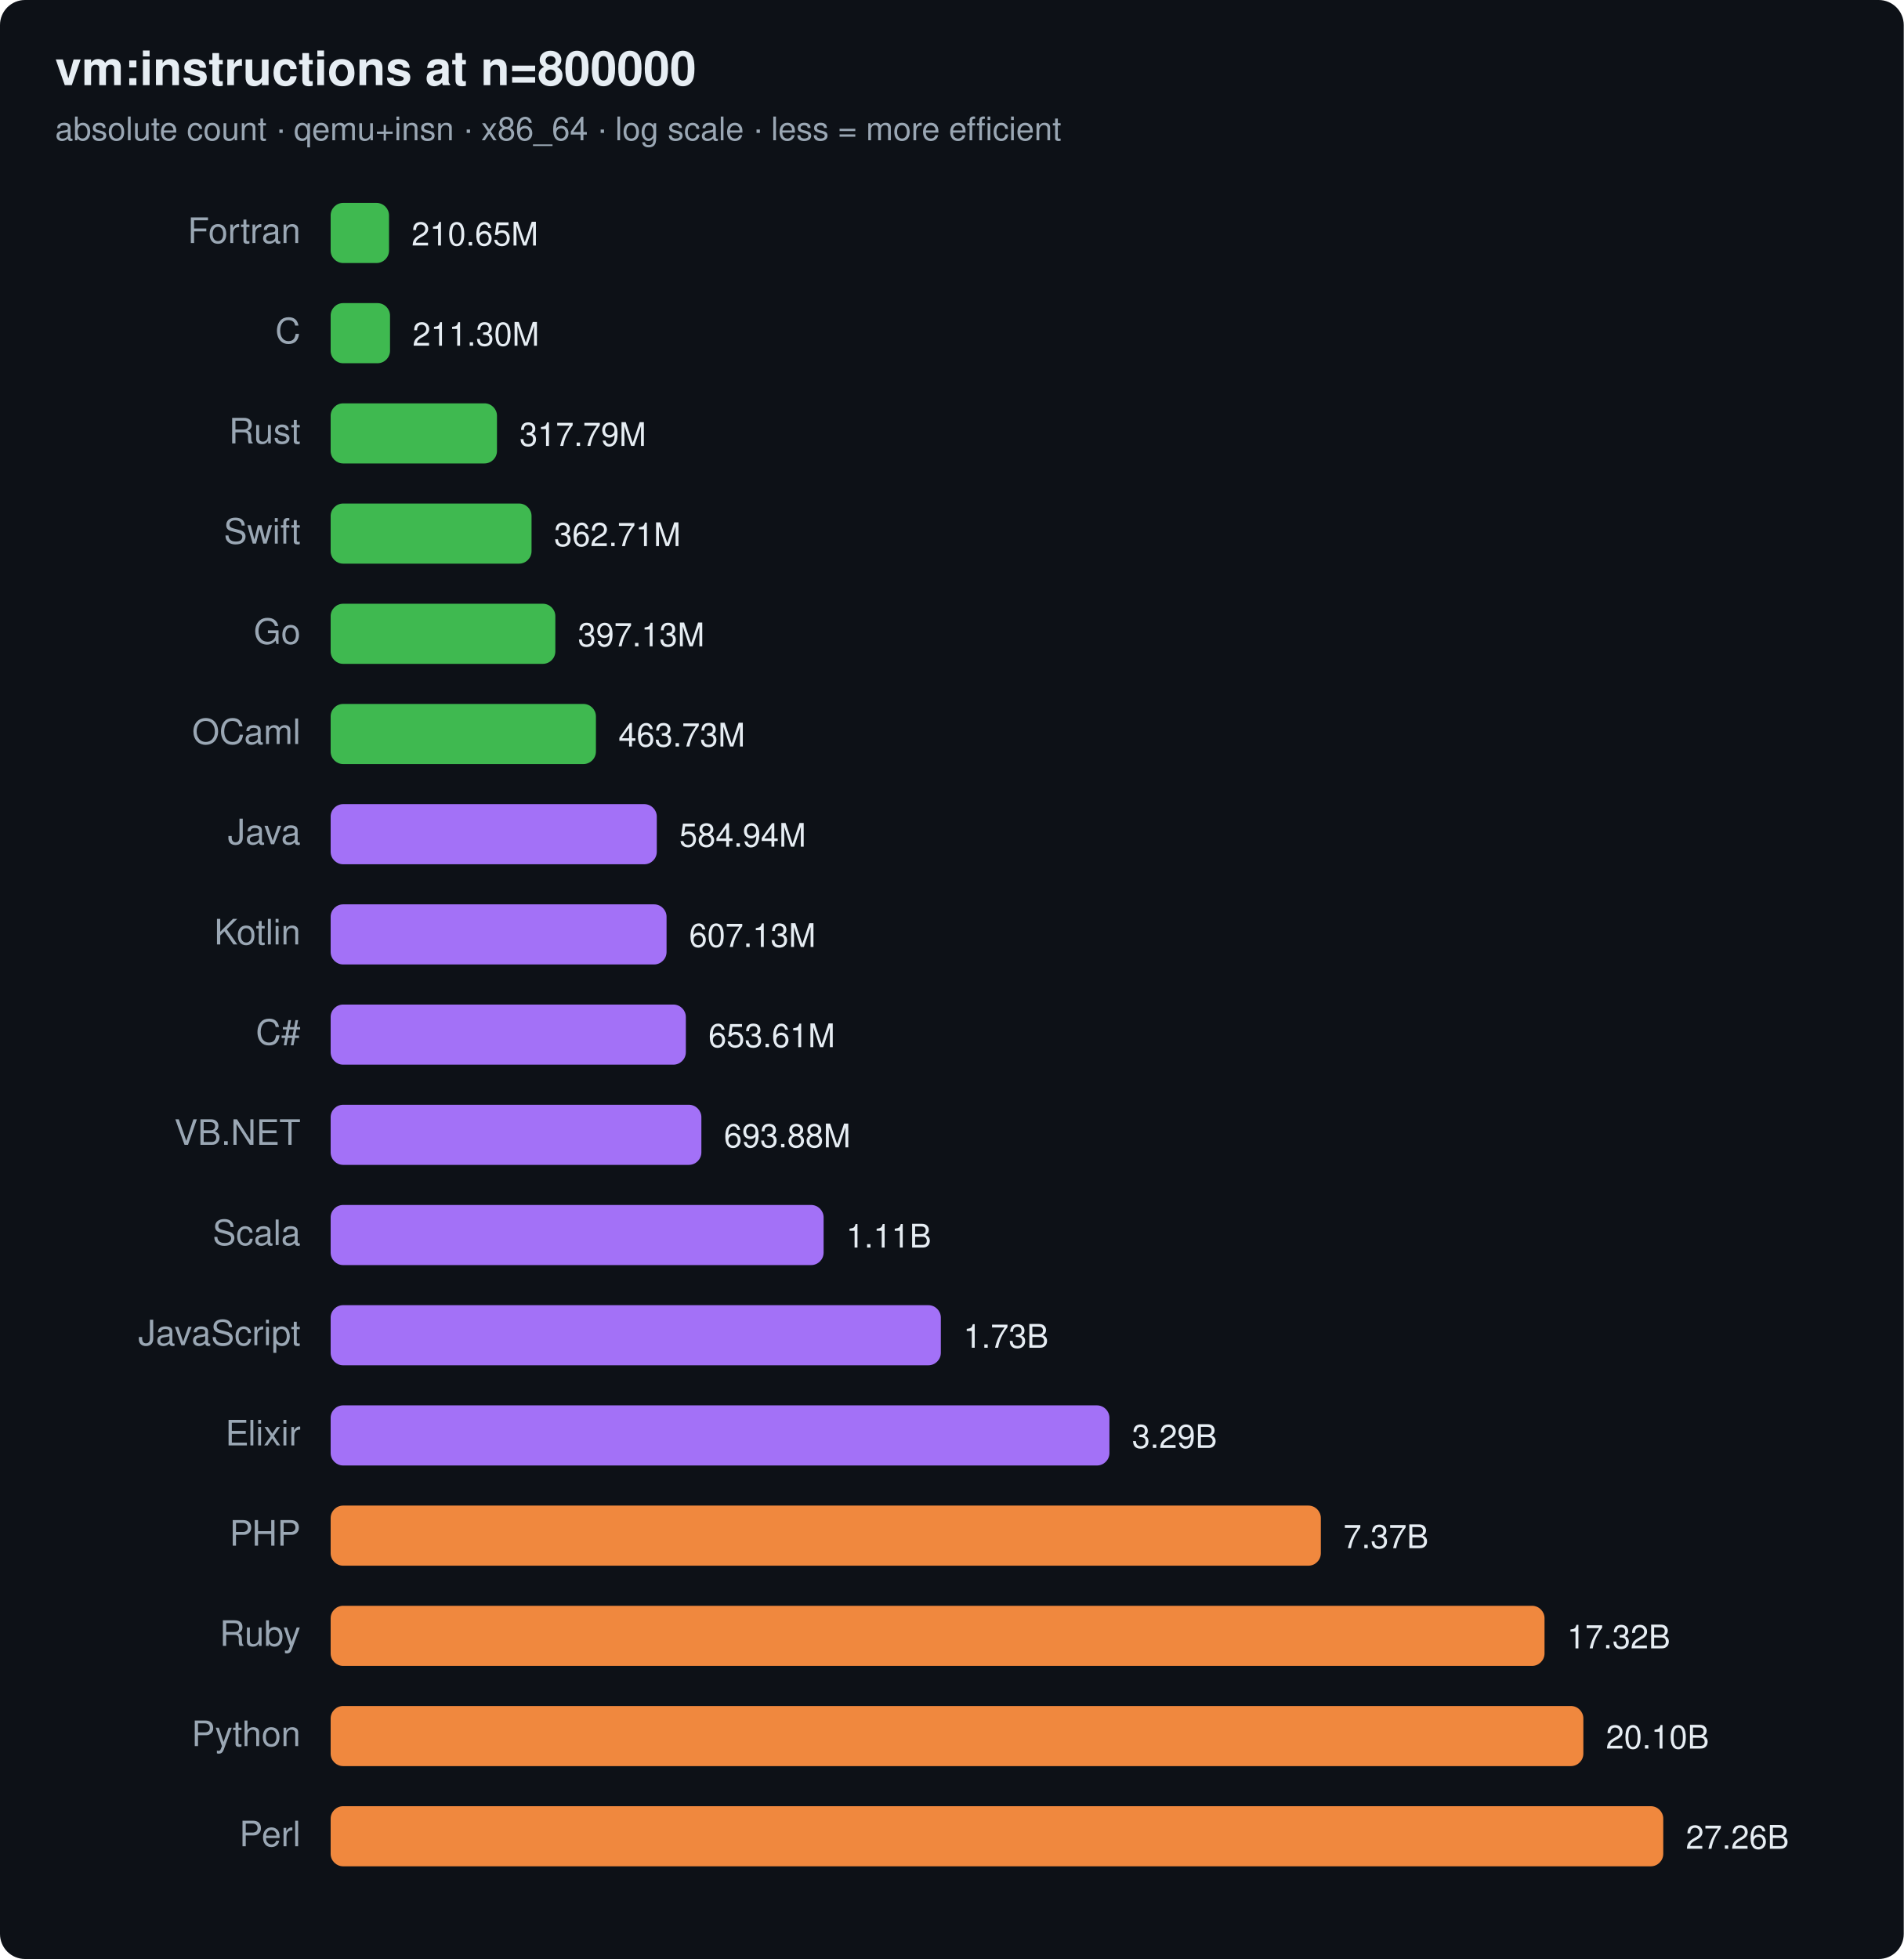
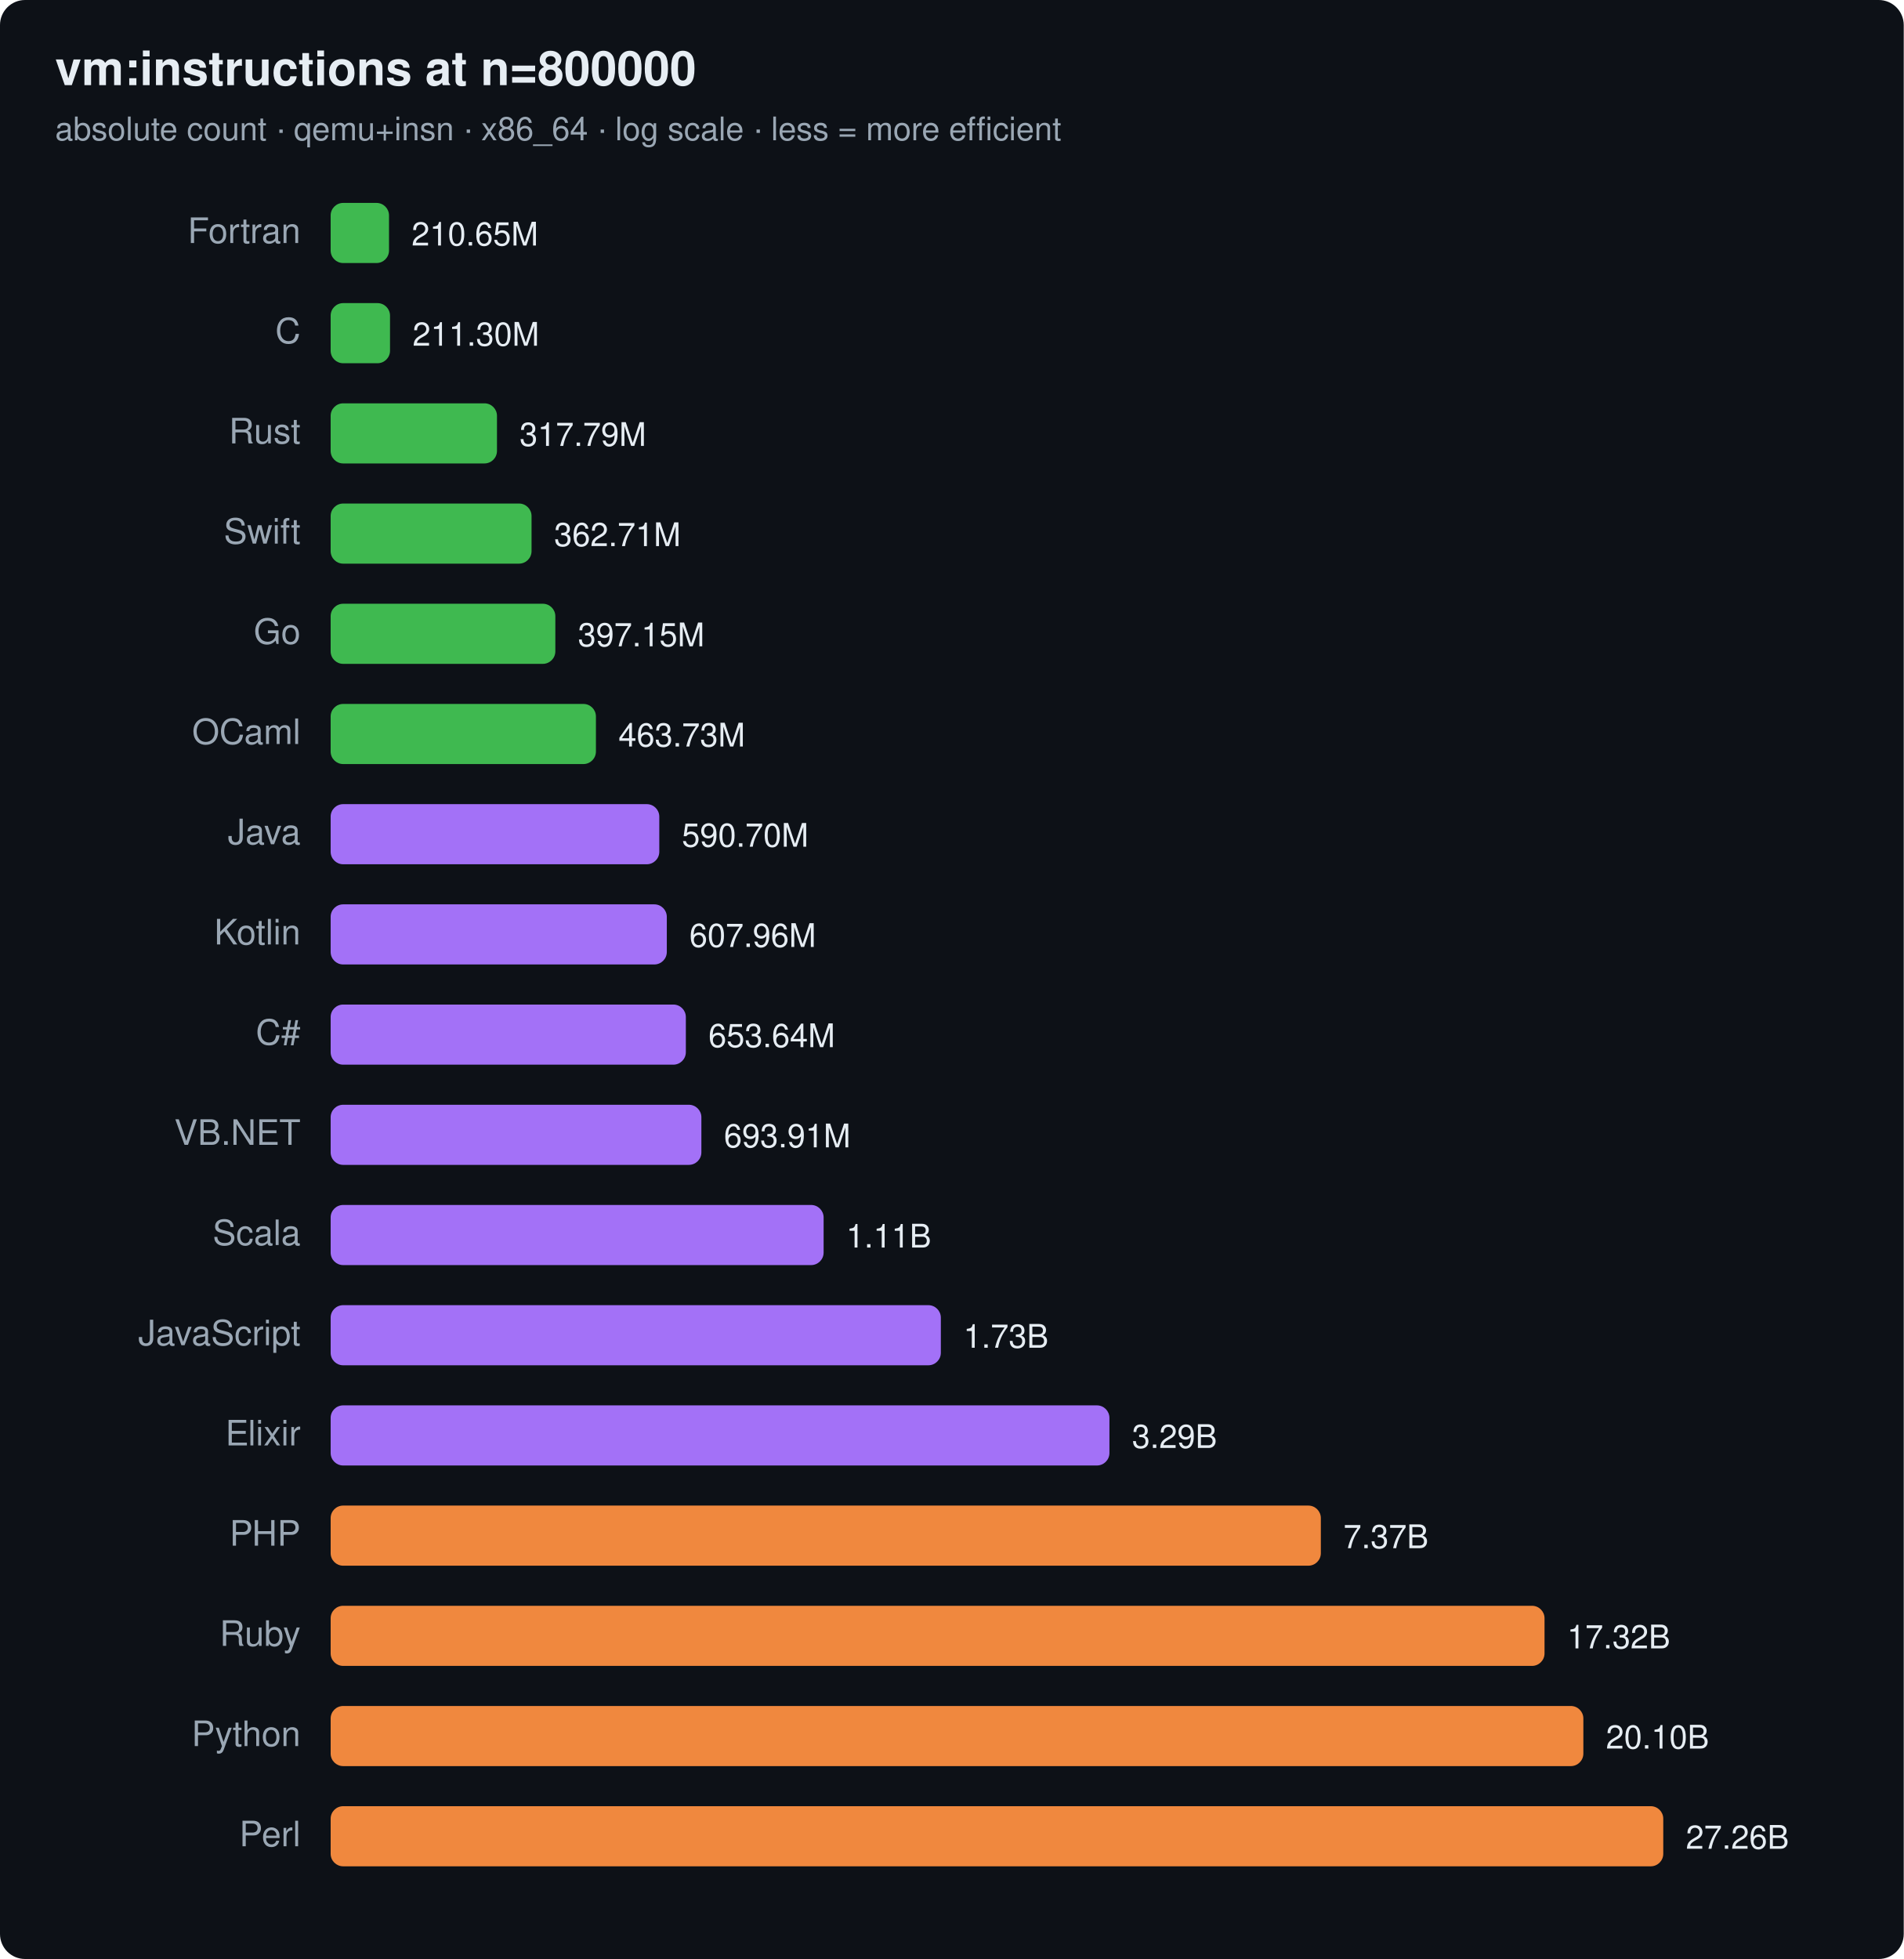
<svg xmlns="http://www.w3.org/2000/svg" width="760" height="782" viewBox="0 0 760 782" font-family="ui-sans-serif,system-ui,Segoe UI,Helvetica,Arial">
  <rect width="760" height="782" rx="10" fill="#0d1117" />
  <text x="22" y="34" font-size="19" font-weight="700" fill="#e6edf3">vm:instructions at n=800000</text>
  <text x="22" y="56" font-size="13" fill="#9aa7b4">absolute count · qemu+insn · x86_64 · log scale · less = more efficient</text>
  <text x="120" y="97" text-anchor="end" font-size="14" fill="#9aa7b4">Fortran</text>
  <rect x="132" y="81" width="23.3" height="24" rx="5" fill="#3fb950" />
  <text x="164.3" y="98" font-size="13" fill="#e6edf3">210.65M</text>
  <text x="120" y="137" text-anchor="end" font-size="14" fill="#9aa7b4">C</text>
  <rect x="132" y="121" width="23.7" height="24" rx="5" fill="#3fb950" />
  <text x="164.7" y="138" font-size="13" fill="#e6edf3">211.30M</text>
  <text x="120" y="177" text-anchor="end" font-size="14" fill="#9aa7b4">Rust</text>
  <rect x="132" y="161" width="66.4" height="24" rx="5" fill="#3fb950" />
  <text x="207.4" y="178" font-size="13" fill="#e6edf3">317.79M</text>
  <text x="120" y="217" text-anchor="end" font-size="14" fill="#9aa7b4">Swift</text>
  <rect x="132" y="201" width="80.2" height="24" rx="5" fill="#3fb950" />
  <text x="221.2" y="218" font-size="13" fill="#e6edf3">362.71M</text>
  <text x="120" y="257" text-anchor="end" font-size="14" fill="#9aa7b4">Go</text>
  <rect x="132" y="241" width="89.7" height="24" rx="5" fill="#3fb950" />
-   <text x="230.7" y="258" font-size="13" fill="#e6edf3">397.13M</text>
+   <text x="230.7" y="258" font-size="13" fill="#e6edf3">397.15M</text>
  <text x="120" y="297" text-anchor="end" font-size="14" fill="#9aa7b4">OCaml</text>
  <rect x="132" y="281" width="105.9" height="24" rx="5" fill="#3fb950" />
  <text x="246.9" y="298" font-size="13" fill="#e6edf3">463.73M</text>
  <text x="120" y="337" text-anchor="end" font-size="14" fill="#9aa7b4">Java</text>
-   <rect x="132" y="321" width="130.2" height="24" rx="5" fill="#a371f7" />
-   <text x="271.2" y="338" font-size="13" fill="#e6edf3">584.94M</text>
+   <rect x="132" y="321" width="131.2" height="24" rx="5" fill="#a371f7" />
+   <text x="272.2" y="338" font-size="13" fill="#e6edf3">590.70M</text>
  <text x="120" y="377" text-anchor="end" font-size="14" fill="#9aa7b4">Kotlin</text>
-   <rect x="132" y="361" width="134.1" height="24" rx="5" fill="#a371f7" />
-   <text x="275.1" y="378" font-size="13" fill="#e6edf3">607.13M</text>
+   <rect x="132" y="361" width="134.2" height="24" rx="5" fill="#a371f7" />
+   <text x="275.2" y="378" font-size="13" fill="#e6edf3">607.96M</text>
  <text x="120" y="417" text-anchor="end" font-size="14" fill="#9aa7b4">C#</text>
  <rect x="132" y="401" width="141.8" height="24" rx="5" fill="#a371f7" />
-   <text x="282.8" y="418" font-size="13" fill="#e6edf3">653.61M</text>
+   <text x="282.8" y="418" font-size="13" fill="#e6edf3">653.64M</text>
  <text x="120" y="457" text-anchor="end" font-size="14" fill="#9aa7b4">VB.NET</text>
  <rect x="132" y="441" width="148.0" height="24" rx="5" fill="#a371f7" />
-   <text x="289.0" y="458" font-size="13" fill="#e6edf3">693.88M</text>
+   <text x="289.0" y="458" font-size="13" fill="#e6edf3">693.91M</text>
  <text x="120" y="497" text-anchor="end" font-size="14" fill="#9aa7b4">Scala</text>
  <rect x="132" y="481" width="196.8" height="24" rx="5" fill="#a371f7" />
  <text x="337.8" y="498" font-size="13" fill="#e6edf3">1.11B</text>
  <text x="120" y="537" text-anchor="end" font-size="14" fill="#9aa7b4">JavaScript</text>
  <rect x="132" y="521" width="243.6" height="24" rx="5" fill="#a371f7" />
  <text x="384.6" y="538" font-size="13" fill="#e6edf3">1.73B</text>
  <text x="120" y="577" text-anchor="end" font-size="14" fill="#9aa7b4">Elixir</text>
  <rect x="132" y="561" width="310.9" height="24" rx="5" fill="#a371f7" />
  <text x="451.9" y="578" font-size="13" fill="#e6edf3">3.29B</text>
  <text x="120" y="617" text-anchor="end" font-size="14" fill="#9aa7b4">PHP</text>
  <rect x="132" y="601" width="395.3" height="24" rx="5" fill="#f0883e" />
  <text x="536.3" y="618" font-size="13" fill="#e6edf3">7.37B</text>
  <text x="120" y="657" text-anchor="end" font-size="14" fill="#9aa7b4">Ruby</text>
  <rect x="132" y="641" width="484.6" height="24" rx="5" fill="#f0883e" />
  <text x="625.6" y="658" font-size="13" fill="#e6edf3">17.32B</text>
  <text x="120" y="697" text-anchor="end" font-size="14" fill="#9aa7b4">Python</text>
  <rect x="132" y="681" width="500.1" height="24" rx="5" fill="#f0883e" />
  <text x="641.1" y="698" font-size="13" fill="#e6edf3">20.10B</text>
  <text x="120" y="737" text-anchor="end" font-size="14" fill="#9aa7b4">Perl</text>
  <rect x="132" y="721" width="532.0" height="24" rx="5" fill="#f0883e" />
  <text x="673.0" y="738" font-size="13" fill="#e6edf3">27.26B</text>
</svg>
